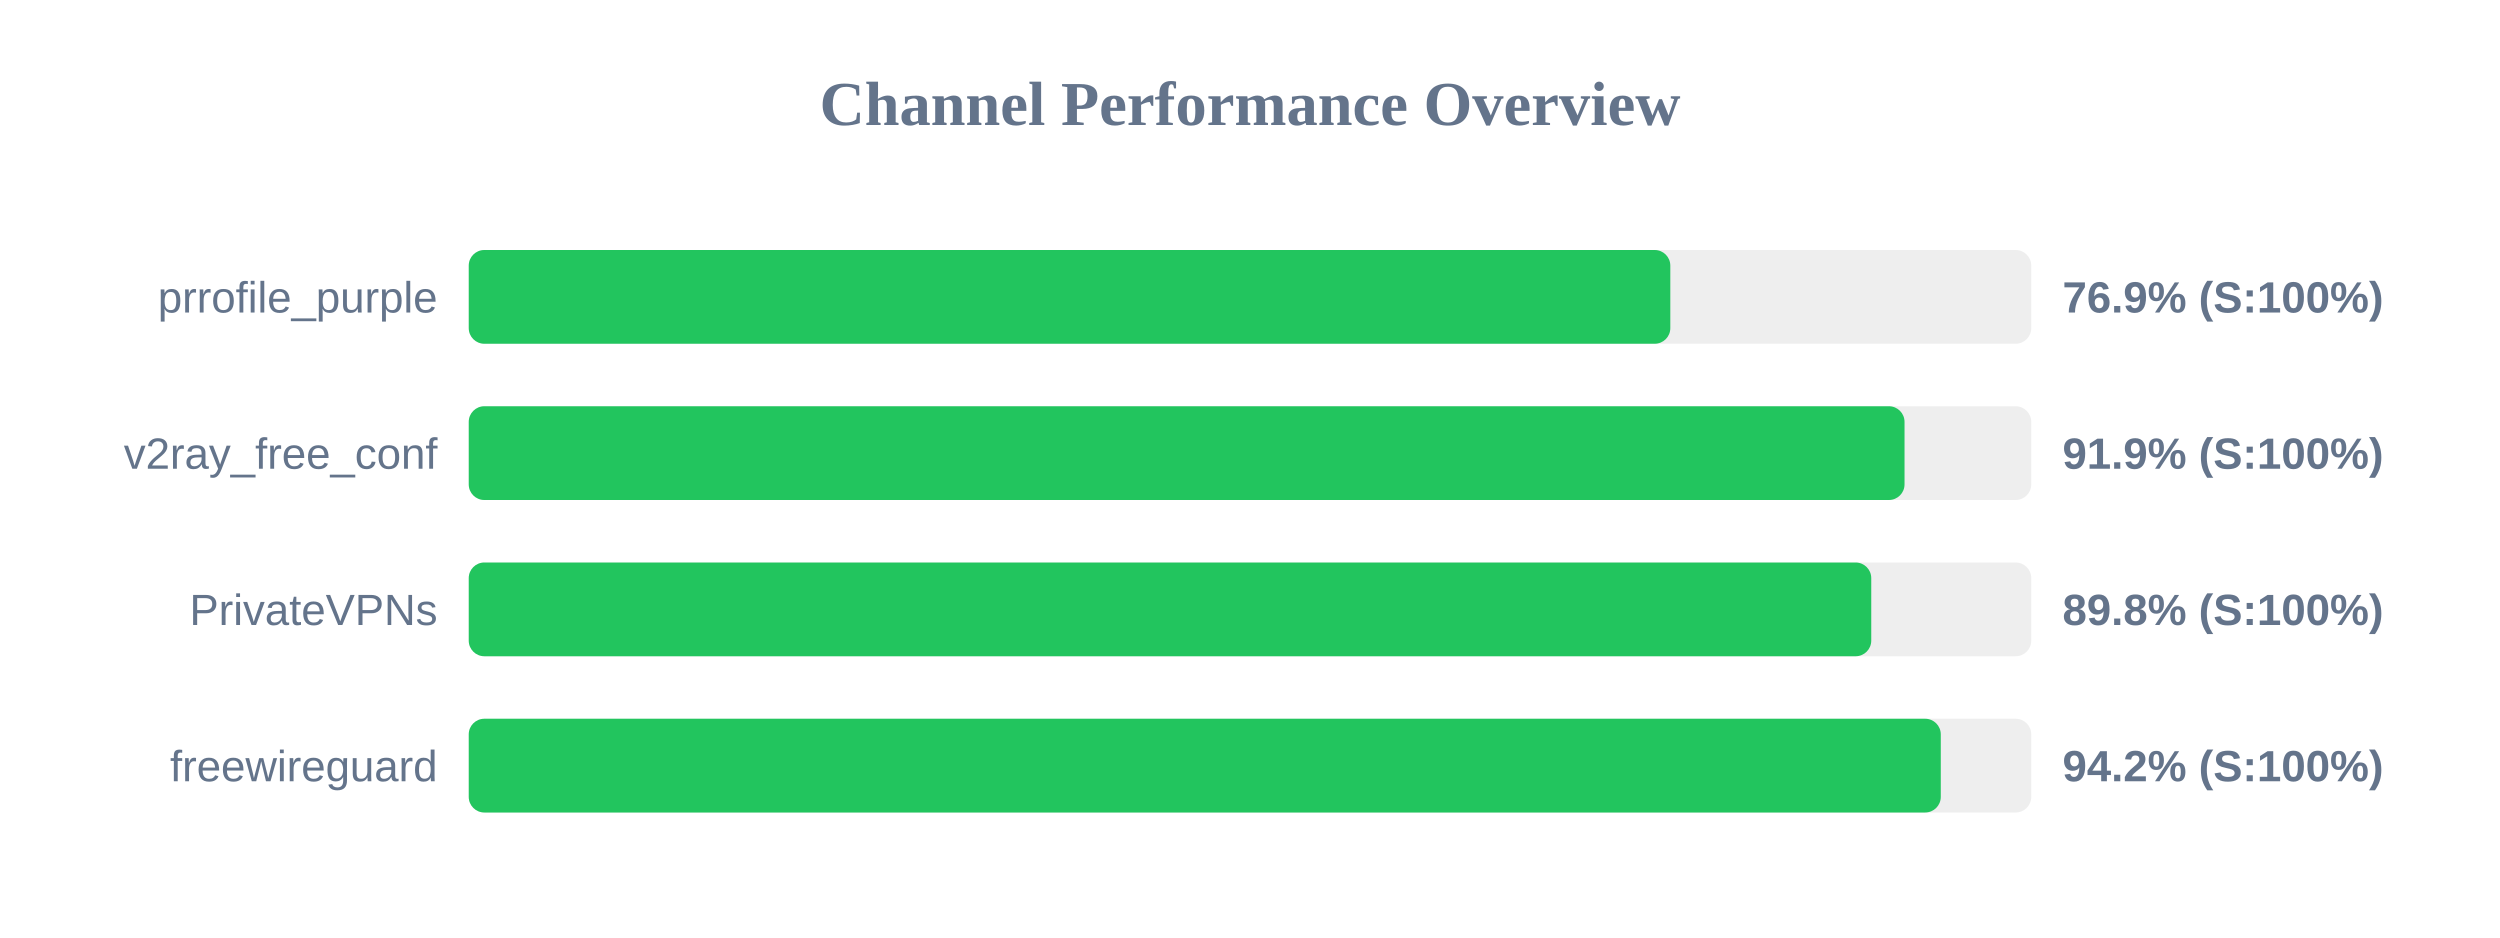
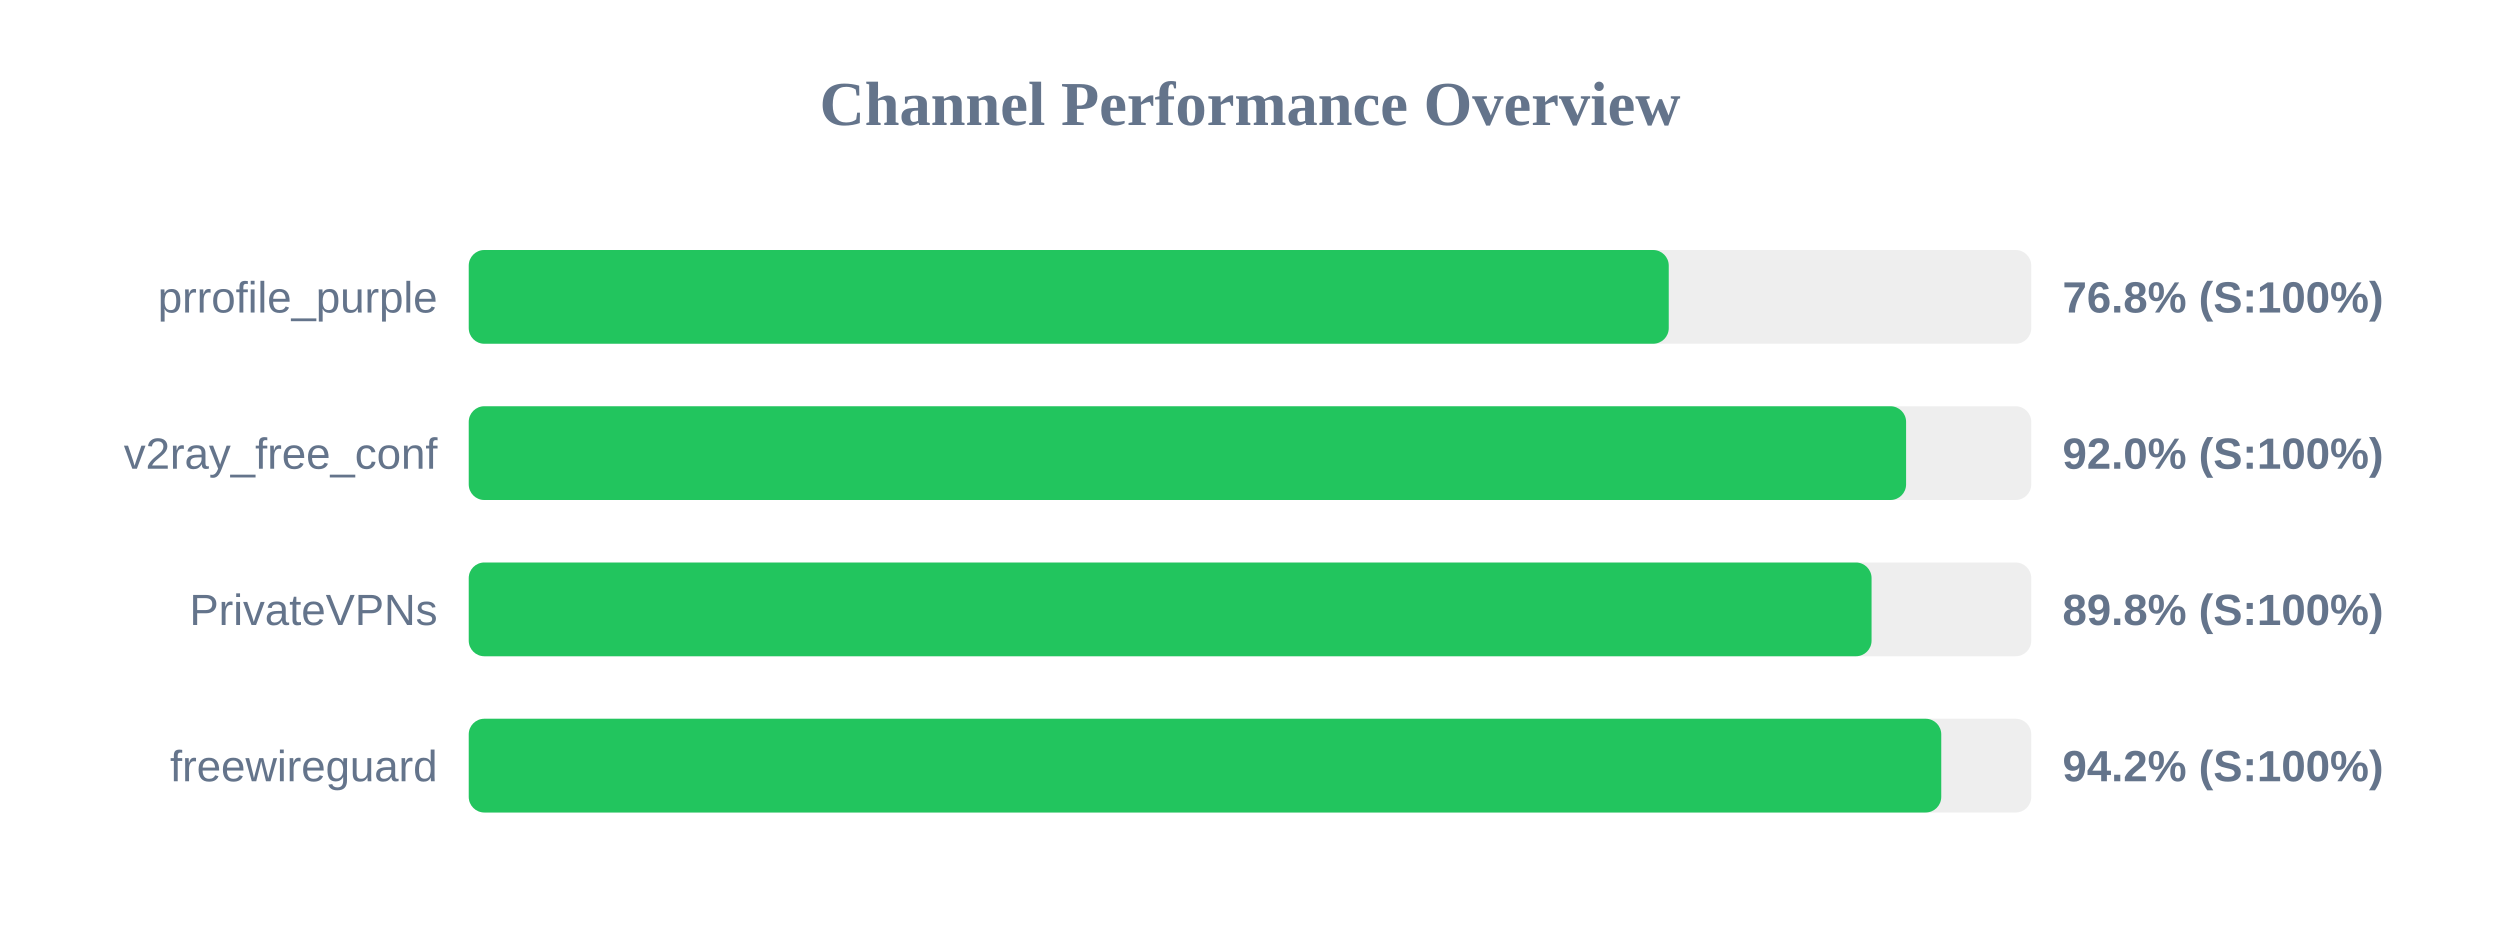
<svg xmlns="http://www.w3.org/2000/svg" width="800" height="300" version="1.1">
  <style>
        .row { font: 14px Arial; fill: #64748b; }
        .score { font: bold 14px Arial; fill: #64748b; }
    </style>
  <text x="400" y="40" text-anchor="middle" font-size="20px" font-weight="bold" fill="#64748b">Channel Performance Overview</text>
  <rect x="150" y="80" width="500" height="30" fill="#eee" rx="5" />
-   <rect x="150" y="80" width="384.5" height="30" fill="#22c55e" rx="5" />
+   <rect x="150" y="80" width="384.0" height="30" fill="#22c55e" rx="5" />
  <text x="140" y="100" text-anchor="end" class="row">prrofile_purple</text>
-   <text x="660" y="100" text-anchor="start" class="score">76.9% (S:100%)</text>
+   <text x="660" y="100" text-anchor="start" class="score">76.8% (S:100%)</text>
  <rect x="150" y="130" width="500" height="30" fill="#eee" rx="5" />
-   <rect x="150" y="130" width="459.45" height="30" fill="#22c55e" rx="5" />
+   <rect x="150" y="130" width="459.95" height="30" fill="#22c55e" rx="5" />
  <text x="140" y="150" text-anchor="end" class="row">v2ray_free_conf</text>
-   <text x="660" y="150" text-anchor="start" class="score">91.9% (S:100%)</text>
+   <text x="660" y="150" text-anchor="start" class="score">92.0% (S:100%)</text>
  <rect x="150" y="180" width="500" height="30" fill="#eee" rx="5" />
-   <rect x="150" y="180" width="448.8" height="30" fill="#22c55e" rx="5" />
+   <rect x="150" y="180" width="448.9" height="30" fill="#22c55e" rx="5" />
  <text x="140" y="200" text-anchor="end" class="row">PrivateVPNs</text>
  <text x="660" y="200" text-anchor="start" class="score">89.8% (S:100%)</text>
  <rect x="150" y="230" width="500" height="30" fill="#eee" rx="5" />
-   <rect x="150" y="230" width="471.05" height="30" fill="#22c55e" rx="5" />
+   <rect x="150" y="230" width="471.2" height="30" fill="#22c55e" rx="5" />
  <text x="140" y="250" text-anchor="end" class="row">freewireguard</text>
  <text x="660" y="250" text-anchor="start" class="score">94.2% (S:100%)</text>
</svg>
